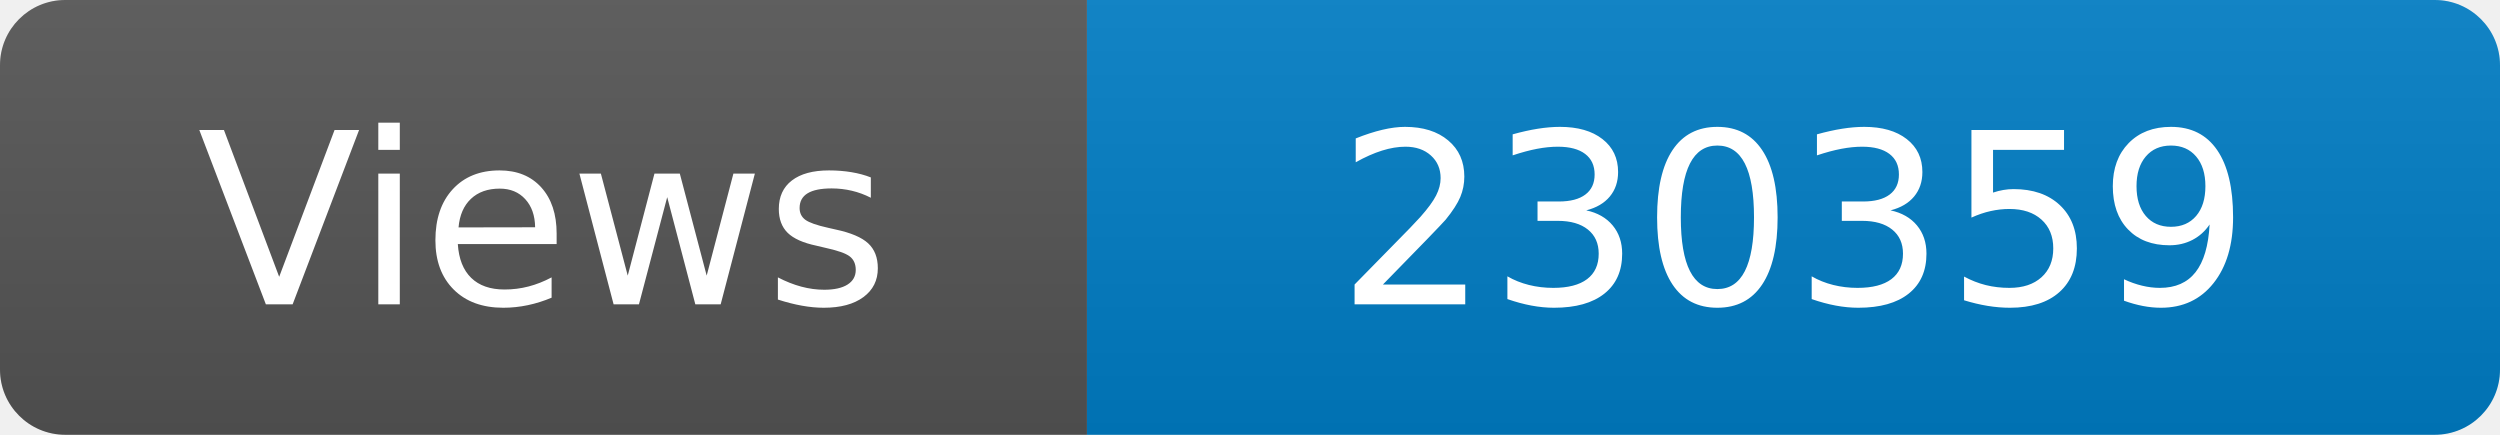
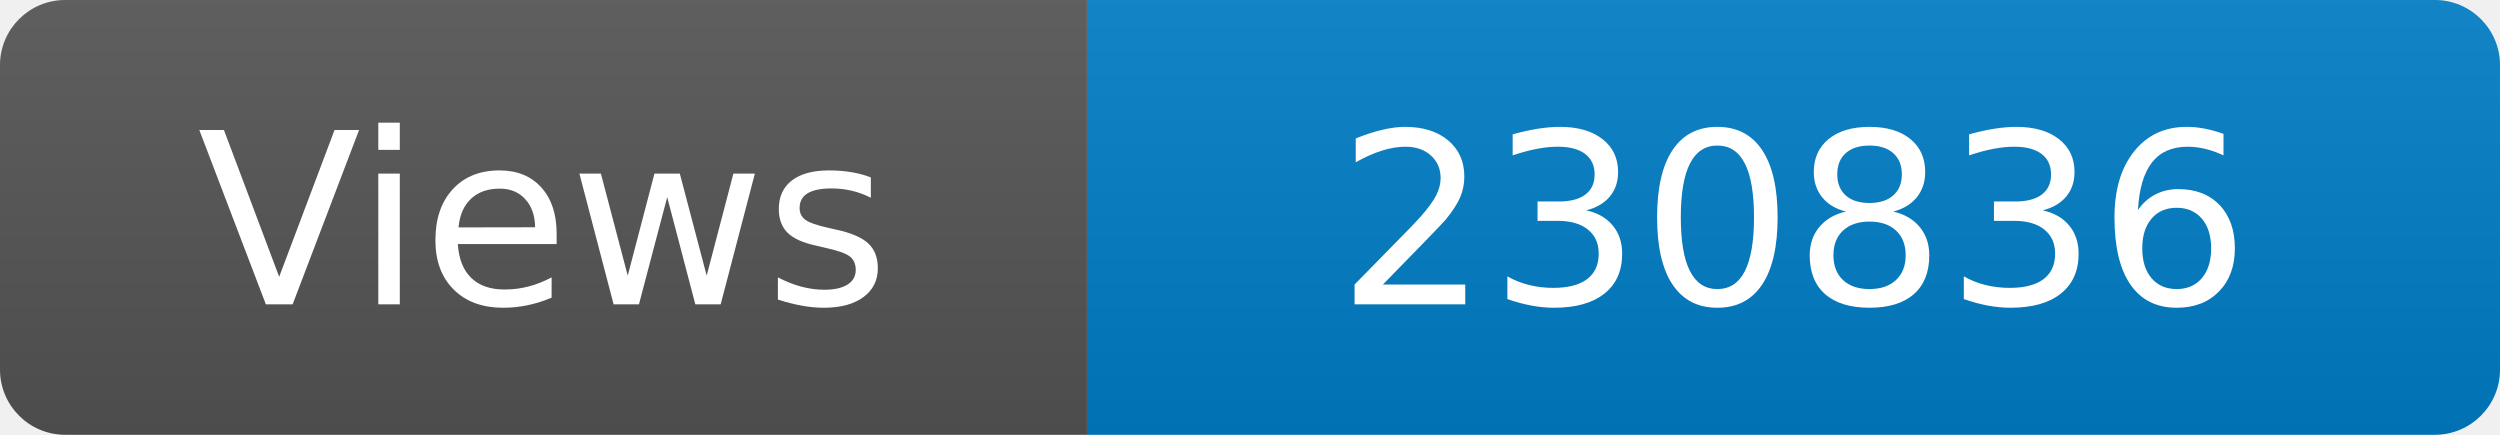
<svg xmlns="http://www.w3.org/2000/svg" width="115" height="20" role="img" aria-label="Maintained?: yes">
  <linearGradient id="s" x2="0" y2="100%">
    <stop offset="0" stop-color="#bbb" stop-opacity=".1" />
    <stop offset="1" stop-opacity=".1" />
  </linearGradient>
  <clipPath id="r">
    <rect width="115" height="20" rx="3" fill="#fff" />
  </clipPath>
  <g clip-path="url(#r)">
    <rect width="50" height="20" fill="#555" />
    <rect x="50" width="160" height="20" fill="#007ec6" />
    <rect width="115" height="20" fill="url(#s)" />
  </g>
  <g fill="#fff" text-anchor="middle" font-family="Verdana,Geneva,DejaVu Sans,sans-serif" font-size="110">
    <text x="250" y="140" transform="scale(.1)" fill="#fff">Views</text>
-     <text x="825" y="140" transform="scale(.1)" fill="#fff">230359</text>
+     <text x="825" y="140" transform="scale(.1)" fill="#fff">230836</text>
  </g>
</svg>
